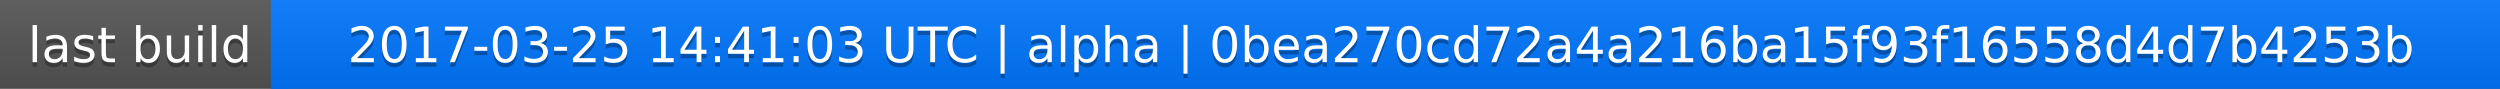
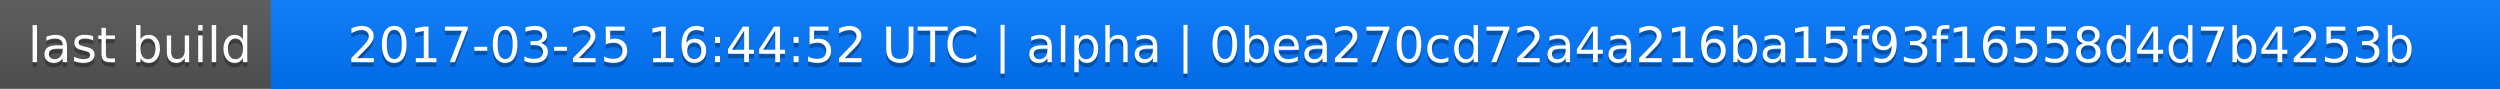
<svg xmlns="http://www.w3.org/2000/svg" width="563" height="20">
  <linearGradient id="a" x2="0" y2="100%">
    <stop offset="0" stop-color="#bbb" stop-opacity=".1" />
    <stop offset="1" stop-opacity=".1" />
  </linearGradient>
  <rect rx="0" width="563" height="20" fill="#555" />
  <rect rx="0" x="61" width="502" height="20" fill="#07f" />
  <path fill="#07f" d="M61 0h4v20h-4z" />
  <rect rx="0" width="563" height="20" fill="url(#a)" />
  <g fill="#fff" text-anchor="middle" font-family="DejaVu Sans,Verdana,Geneva,sans-serif" font-size="11">
    <text x="31.5" y="15" fill="#010101" fill-opacity=".3">last build</text>
    <text x="31.5" y="14">last build</text>
-     <text x="311" y="15" fill="#010101" fill-opacity=".3">2017-03-25 14:41:03 UTC | alpha | 0bea270cd72a4a216ba15f93f16558d4d7b4253b</text>
-     <text x="311" y="14">2017-03-25 14:41:03 UTC | alpha | 0bea270cd72a4a216ba15f93f16558d4d7b4253b</text>
+     <text x="311" y="15" fill="#010101" fill-opacity=".3">2017-03-25 16:44:52 UTC | alpha | 0bea270cd72a4a216ba15f93f16558d4d7b4253b</text>
+     <text x="311" y="14">2017-03-25 16:44:52 UTC | alpha | 0bea270cd72a4a216ba15f93f16558d4d7b4253b</text>
  </g>
</svg>
